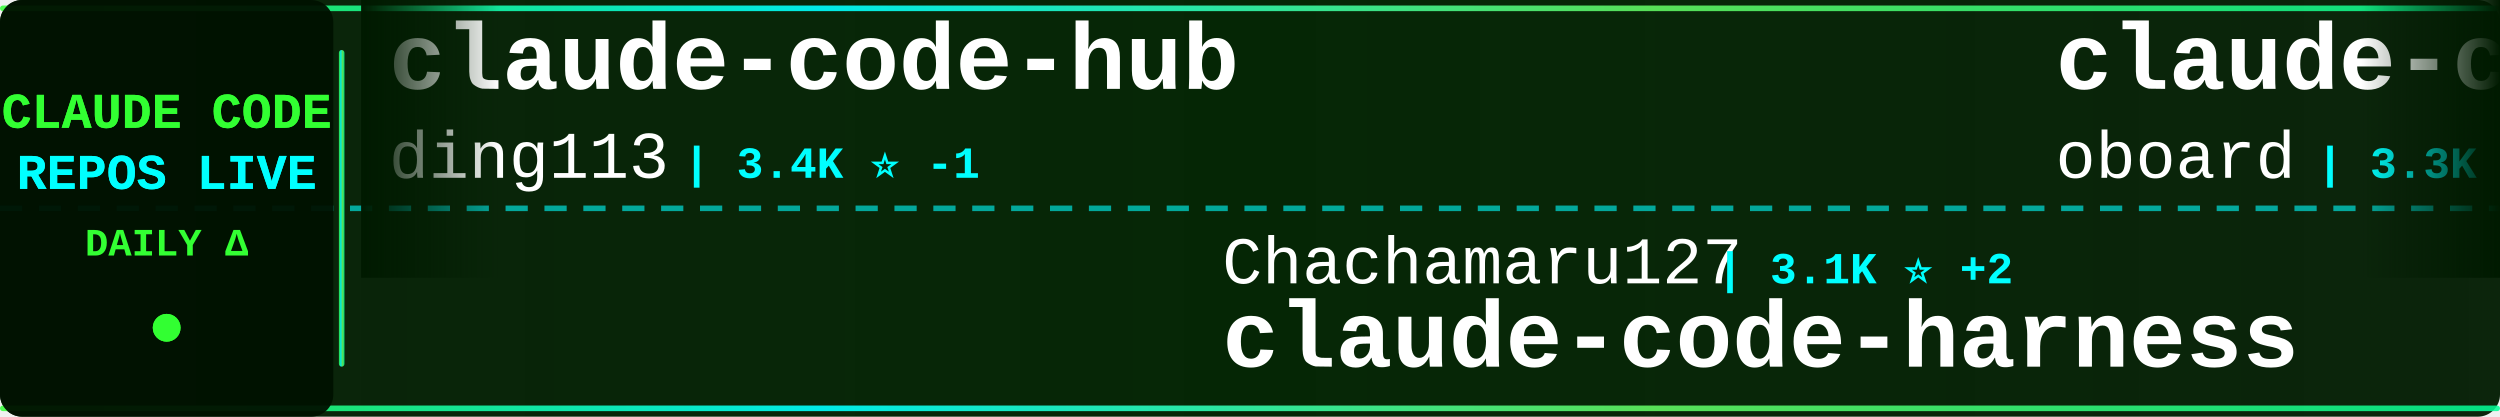
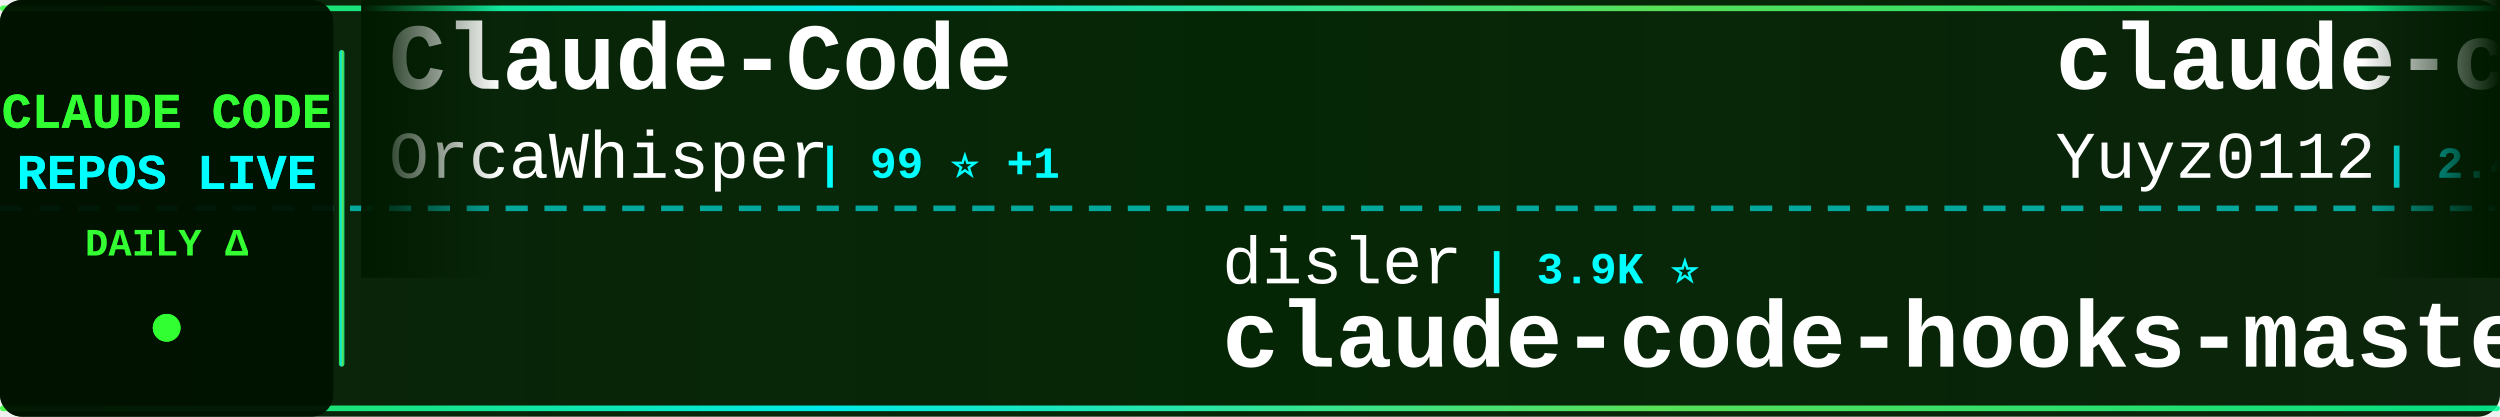
<svg xmlns="http://www.w3.org/2000/svg" width="900" height="150">
  <defs>
    <linearGradient id="tickerBg" x1="0%" y1="0%" x2="100%" y2="0%">
      <stop offset="0%" style="stop-color:#001a00;stop-opacity:0.95" />
      <stop offset="50%" style="stop-color:#002200;stop-opacity:0.98" />
      <stop offset="100%" style="stop-color:#001a00;stop-opacity:0.95" />
    </linearGradient>
    <linearGradient id="borderGrad" x1="0%" y1="0%" x2="100%" y2="0%">
      <stop offset="0%" style="stop-color:#33ff33;stop-opacity:0.85">
        <animate attributeName="stop-opacity" values="0.85;1;0.85" dur="2s" repeatCount="indefinite" />
      </stop>
      <stop offset="33%" style="stop-color:#00ffff;stop-opacity:0.9">
        <animate attributeName="stop-opacity" values="0.9;1;0.9" dur="2.2s" repeatCount="indefinite" />
      </stop>
      <stop offset="66%" style="stop-color:#66ff66;stop-opacity:0.85">
        <animate attributeName="stop-opacity" values="0.85;1;0.85" dur="1.8s" repeatCount="indefinite" />
      </stop>
      <stop offset="100%" style="stop-color:#00ff99;stop-opacity:0.85">
        <animate attributeName="stop-opacity" values="0.85;1;0.85" dur="2s" repeatCount="indefinite" />
      </stop>
    </linearGradient>
    <filter id="textGlow">
      <feGaussianBlur stdDeviation="0.1" result="coloredBlur" />
      <feMerge>
        <feMergeNode in="coloredBlur" />
        <feMergeNode in="SourceGraphic" />
      </feMerge>
    </filter>
    <filter id="metricGlow">
      <feGaussianBlur stdDeviation="0.2" result="coloredBlur" />
      <feMerge>
        <feMergeNode in="coloredBlur" />
        <feMergeNode in="SourceGraphic" />
      </feMerge>
    </filter>
    <linearGradient id="leftFade" x1="0%" y1="0%" x2="100%" y2="0%">
      <stop offset="0%" style="stop-color:#001a00;stop-opacity:1" />
      <stop offset="100%" style="stop-color:#001a00;stop-opacity:0" />
    </linearGradient>
    <linearGradient id="rightFade" x1="0%" y1="0%" x2="100%" y2="0%">
      <stop offset="0%" style="stop-color:#001a00;stop-opacity:0" />
      <stop offset="100%" style="stop-color:#001a00;stop-opacity:1" />
    </linearGradient>
  </defs>
  <rect width="900" height="150" fill="url(#tickerBg)" rx="8" />
  <rect x="0" y="2" width="900" height="2" fill="url(#borderGrad)" rx="1" />
  <rect x="0" y="146" width="900" height="2" fill="url(#borderGrad)" rx="1" />
  <line x1="0" y1="75" x2="900" y2="75" stroke="#00ffff" stroke-width="2" stroke-dasharray="8 6" opacity="0.6" />
  <rect x="0" y="0" width="120" height="150" fill="#001100" opacity="0.95" rx="8" />
  <text x="60" y="46" font-family="'Courier New', monospace" font-size="18" font-weight="bold" fill="#33ff33" text-anchor="middle" filter="url(#textGlow)">
    CLAUDE CODE
  </text>
  <text x="60" y="68" font-family="'Courier New', monospace" font-size="18" font-weight="bold" fill="#00ffff" text-anchor="middle" filter="url(#textGlow)">
    REPOS LIVE
  </text>
  <text x="60" y="92" font-family="'Courier New', monospace" font-size="14" font-weight="bold" fill="#33ff33" text-anchor="middle">
    DAILY Δ
  </text>
  <circle cx="60" cy="118" r="5" fill="#33ff33" filter="url(#metricGlow)">
    <animate attributeName="r" values="4;6;4" dur="1.5s" repeatCount="indefinite" />
    <animate attributeName="opacity" values="0.6;1;0.6" dur="1.5s" repeatCount="indefinite" />
  </circle>
  <rect x="122" y="18" width="2" height="114" fill="url(#borderGrad)" rx="1" />
  <clipPath id="tickerClip">
    <rect x="130" y="0" width="770" height="150" />
  </clipPath>
  <g clip-path="url(#tickerClip)">
    <g id="tickerItems">
      <animateTransform attributeName="transform" attributeType="XML" type="translate" from="0 0" to="-3000 0" dur="54s" repeatCount="indefinite" />
      <g transform="translate(0, 0)">
-         <text x="140" y="32" font-family="'Courier New', monospace" font-size="34" font-weight="bold" fill="#ffffff">claude-code-hub</text>
-         <text x="140" y="64" font-family="'Courier New', monospace" font-size="24" font-weight="normal" fill="#ffffff" opacity="1.0">ding113</text>
-         <text x="246" y="64" font-family="'Courier New', monospace" font-size="16" font-weight="bold" fill="#00ffff"> | 3.4K ⭐ -1</text>
+         <text x="140" y="32" font-family="'Courier New', monospace" font-size="34" font-weight="bold" fill="#ffffff">Claude-Code</text>
+         <text x="140" y="64" font-family="'Courier New', monospace" font-size="24" font-weight="normal" fill="#ffffff" opacity="1.0">OrcaWhisper</text>
+         <text x="294" y="64" font-family="'Courier New', monospace" font-size="16" font-weight="bold" fill="#00ffff"> | 99 ⭐ +1</text>
      </g>
      <g transform="translate(300, 0)">
-         <text x="140" y="102" font-family="'Courier New', monospace" font-size="24" font-weight="normal" fill="#ffffff" opacity="1.0">Chachamaru127</text>
-         <text x="318" y="102" font-family="'Courier New', monospace" font-size="16" font-weight="bold" fill="#00ffff"> | 3.1K ⭐ +2</text>
-         <text x="140" y="132" font-family="'Courier New', monospace" font-size="34" font-weight="bold" fill="#ffffff">claude-code-harness</text>
+         <text x="140" y="102" font-family="'Courier New', monospace" font-size="24" font-weight="normal" fill="#ffffff" opacity="1.0">disler</text>
+         <text x="234" y="102" font-family="'Courier New', monospace" font-size="16" font-weight="bold" fill="#00ffff"> | 3.9K ⭐</text>
+         <text x="140" y="132" font-family="'Courier New', monospace" font-size="34" font-weight="bold" fill="#ffffff">claude-code-hooks-master...</text>
      </g>
      <g transform="translate(600, 0)">
-         <text x="140" y="32" font-family="'Courier New', monospace" font-size="34" font-weight="bold" fill="#ffffff">claude-code-rev</text>
-         <text x="140" y="64" font-family="'Courier New', monospace" font-size="24" font-weight="normal" fill="#ffffff" opacity="1.0">oboard</text>
-         <text x="234" y="64" font-family="'Courier New', monospace" font-size="16" font-weight="bold" fill="#00ffff"> | 3.3K ⭐ +1</text>
+         <text x="140" y="32" font-family="'Courier New', monospace" font-size="34" font-weight="bold" fill="#ffffff">claude-code-reverse</text>
+         <text x="140" y="64" font-family="'Courier New', monospace" font-size="24" font-weight="normal" fill="#ffffff" opacity="1.0">Yuyz0112</text>
+         <text x="258" y="64" font-family="'Courier New', monospace" font-size="16" font-weight="bold" fill="#00ffff"> | 2.4K ⭐</text>
      </g>
      <g transform="translate(900, 0)">
-         <text x="140" y="102" font-family="'Courier New', monospace" font-size="24" font-weight="normal" fill="#ffffff" opacity="1.0">andrew-kramer-inno</text>
-         <text x="378" y="102" font-family="'Courier New', monospace" font-size="16" font-weight="bold" fill="#00ffff"> | 596 ⭐</text>
-         <text x="140" y="132" font-family="'Courier New', monospace" font-size="34" font-weight="bold" fill="#ffffff">claude-code-source-build</text>
+         <text x="140" y="102" font-family="'Courier New', monospace" font-size="24" font-weight="normal" fill="#ffffff" opacity="1.0">anthropics</text>
+         <text x="282" y="102" font-family="'Courier New', monospace" font-size="16" font-weight="bold" fill="#00ffff"> | 985 ⭐</text>
+         <text x="140" y="132" font-family="'Courier New', monospace" font-size="34" font-weight="bold" fill="#ffffff">claude-code-base-action</text>
      </g>
      <g transform="translate(1200, 0)">
-         <text x="140" y="32" font-family="'Courier New', monospace" font-size="34" font-weight="bold" fill="#ffffff">claude-code-tips</text>
-         <text x="140" y="64" font-family="'Courier New', monospace" font-size="24" font-weight="normal" fill="#ffffff" opacity="1.0">ykdojo</text>
-         <text x="234" y="64" font-family="'Courier New', monospace" font-size="16" font-weight="bold" fill="#00ffff"> | 10.1K ⭐ +1</text>
+         <text x="140" y="32" font-family="'Courier New', monospace" font-size="34" font-weight="bold" fill="#ffffff">claude-code-action</text>
+         <text x="140" y="64" font-family="'Courier New', monospace" font-size="24" font-weight="normal" fill="#ffffff" opacity="1.0">anthropics</text>
+         <text x="282" y="64" font-family="'Courier New', monospace" font-size="16" font-weight="bold" fill="#00ffff"> | 8.9K ⭐</text>
      </g>
      <g transform="translate(1500, 0)">
-         <text x="140" y="102" font-family="'Courier New', monospace" font-size="24" font-weight="normal" fill="#ffffff" opacity="1.0">jqueryscript</text>
-         <text x="306" y="102" font-family="'Courier New', monospace" font-size="16" font-weight="bold" fill="#00ffff"> | 517 ⭐</text>
-         <text x="140" y="132" font-family="'Courier New', monospace" font-size="34" font-weight="bold" fill="#ffffff">awesome-claude-code</text>
+         <text x="140" y="102" font-family="'Courier New', monospace" font-size="24" font-weight="normal" fill="#ffffff" opacity="1.0">musistudio</text>
+         <text x="282" y="102" font-family="'Courier New', monospace" font-size="16" font-weight="bold" fill="#00ffff"> | 37.3K ⭐ +1</text>
+         <text x="140" y="132" font-family="'Courier New', monospace" font-size="34" font-weight="bold" fill="#ffffff">claude-code-router</text>
      </g>
      <g transform="translate(1800, 0)">
-         <text x="140" y="32" font-family="'Courier New', monospace" font-size="34" font-weight="bold" fill="#ffffff">pi-vs-claude-code</text>
-         <text x="140" y="64" font-family="'Courier New', monospace" font-size="24" font-weight="normal" fill="#ffffff" opacity="1.0">disler</text>
-         <text x="234" y="64" font-family="'Courier New', monospace" font-size="16" font-weight="bold" fill="#00ffff"> | 1.7K ⭐</text>
+         <text x="140" y="32" font-family="'Courier New', monospace" font-size="34" font-weight="bold" fill="#ffffff">learn-claude-code</text>
+         <text x="140" y="64" font-family="'Courier New', monospace" font-size="24" font-weight="normal" fill="#ffffff" opacity="1.0">shareAI-lab</text>
+         <text x="294" y="64" font-family="'Courier New', monospace" font-size="16" font-weight="bold" fill="#00ffff"> | 77.2K ⭐</text>
      </g>
      <g transform="translate(2100, 0)">
-         <text x="140" y="102" font-family="'Courier New', monospace" font-size="24" font-weight="normal" fill="#ffffff" opacity="1.0">repowise-dev</text>
-         <text x="306" y="102" font-family="'Courier New', monospace" font-size="16" font-weight="bold" fill="#00ffff"> | 1.2K ⭐</text>
-         <text x="140" y="132" font-family="'Courier New', monospace" font-size="34" font-weight="bold" fill="#ffffff">claude-code-prompts</text>
+         <text x="140" y="102" font-family="'Courier New', monospace" font-size="24" font-weight="normal" fill="#ffffff" opacity="1.0">SeemSeam</text>
+         <text x="258" y="102" font-family="'Courier New', monospace" font-size="16" font-weight="bold" fill="#00ffff"> | 3.5K ⭐</text>
+         <text x="140" y="132" font-family="'Courier New', monospace" font-size="34" font-weight="bold" fill="#ffffff">claude_codex_bridge</text>
      </g>
      <g transform="translate(2400, 0)">
-         <text x="140" y="32" font-family="'Courier New', monospace" font-size="34" font-weight="bold" fill="#ffffff">claude-code-source</text>
-         <text x="140" y="64" font-family="'Courier New', monospace" font-size="24" font-weight="normal" fill="#ffffff" opacity="1.0">AprilNEA</text>
-         <text x="258" y="64" font-family="'Courier New', monospace" font-size="16" font-weight="bold" fill="#00ffff"> | 391 ⭐</text>
+         <text x="140" y="32" font-family="'Courier New', monospace" font-size="34" font-weight="bold" fill="#ffffff">claude-code-settings</text>
+         <text x="140" y="64" font-family="'Courier New', monospace" font-size="24" font-weight="normal" fill="#ffffff" opacity="1.0">feiskyer</text>
+         <text x="258" y="64" font-family="'Courier New', monospace" font-size="16" font-weight="bold" fill="#00ffff"> | 1.7K ⭐</text>
      </g>
      <g transform="translate(2700, 0)">
-         <text x="140" y="102" font-family="'Courier New', monospace" font-size="24" font-weight="normal" fill="#ffffff" opacity="1.0">777genius</text>
-         <text x="270" y="102" font-family="'Courier New', monospace" font-size="16" font-weight="bold" fill="#00ffff"> | 933 ⭐</text>
-         <text x="140" y="132" font-family="'Courier New', monospace" font-size="34" font-weight="bold" fill="#ffffff">claude-code-source-code</text>
+         <text x="140" y="102" font-family="'Courier New', monospace" font-size="24" font-weight="normal" fill="#ffffff" opacity="1.0">asgeirtj</text>
+         <text x="258" y="102" font-family="'Courier New', monospace" font-size="16" font-weight="bold" fill="#00ffff"> | 67.6K ⭐ +65</text>
+         <text x="140" y="132" font-family="'Courier New', monospace" font-size="34" font-weight="bold" fill="#ffffff">system_prompts_leaks</text>
      </g>
      <g transform="translate(3000, 0)">
-         <text x="140" y="32" font-family="'Courier New', monospace" font-size="34" font-weight="bold" fill="#ffffff">claude-code-hub</text>
-         <text x="140" y="64" font-family="'Courier New', monospace" font-size="24" font-weight="normal" fill="#ffffff" opacity="1.0">ding113</text>
-         <text x="246" y="64" font-family="'Courier New', monospace" font-size="16" font-weight="bold" fill="#00ffff"> | 3.4K ⭐ -1</text>
+         <text x="140" y="32" font-family="'Courier New', monospace" font-size="34" font-weight="bold" fill="#ffffff">Claude-Code</text>
+         <text x="140" y="64" font-family="'Courier New', monospace" font-size="24" font-weight="normal" fill="#ffffff" opacity="1.0">OrcaWhisper</text>
+         <text x="294" y="64" font-family="'Courier New', monospace" font-size="16" font-weight="bold" fill="#00ffff"> | 99 ⭐ +1</text>
      </g>
      <g transform="translate(3300, 0)">
-         <text x="140" y="102" font-family="'Courier New', monospace" font-size="24" font-weight="normal" fill="#ffffff" opacity="1.0">Chachamaru127</text>
-         <text x="318" y="102" font-family="'Courier New', monospace" font-size="16" font-weight="bold" fill="#00ffff"> | 3.1K ⭐ +2</text>
-         <text x="140" y="132" font-family="'Courier New', monospace" font-size="34" font-weight="bold" fill="#ffffff">claude-code-harness</text>
+         <text x="140" y="102" font-family="'Courier New', monospace" font-size="24" font-weight="normal" fill="#ffffff" opacity="1.0">disler</text>
+         <text x="234" y="102" font-family="'Courier New', monospace" font-size="16" font-weight="bold" fill="#00ffff"> | 3.9K ⭐</text>
+         <text x="140" y="132" font-family="'Courier New', monospace" font-size="34" font-weight="bold" fill="#ffffff">claude-code-hooks-master...</text>
      </g>
      <g transform="translate(3600, 0)">
-         <text x="140" y="32" font-family="'Courier New', monospace" font-size="34" font-weight="bold" fill="#ffffff">claude-code-rev</text>
-         <text x="140" y="64" font-family="'Courier New', monospace" font-size="24" font-weight="normal" fill="#ffffff" opacity="1.0">oboard</text>
-         <text x="234" y="64" font-family="'Courier New', monospace" font-size="16" font-weight="bold" fill="#00ffff"> | 3.3K ⭐ +1</text>
+         <text x="140" y="32" font-family="'Courier New', monospace" font-size="34" font-weight="bold" fill="#ffffff">claude-code-reverse</text>
+         <text x="140" y="64" font-family="'Courier New', monospace" font-size="24" font-weight="normal" fill="#ffffff" opacity="1.0">Yuyz0112</text>
+         <text x="258" y="64" font-family="'Courier New', monospace" font-size="16" font-weight="bold" fill="#00ffff"> | 2.4K ⭐</text>
      </g>
      <g transform="translate(3900, 0)">
-         <text x="140" y="102" font-family="'Courier New', monospace" font-size="24" font-weight="normal" fill="#ffffff" opacity="1.0">andrew-kramer-inno</text>
-         <text x="378" y="102" font-family="'Courier New', monospace" font-size="16" font-weight="bold" fill="#00ffff"> | 596 ⭐</text>
-         <text x="140" y="132" font-family="'Courier New', monospace" font-size="34" font-weight="bold" fill="#ffffff">claude-code-source-build</text>
+         <text x="140" y="102" font-family="'Courier New', monospace" font-size="24" font-weight="normal" fill="#ffffff" opacity="1.0">anthropics</text>
+         <text x="282" y="102" font-family="'Courier New', monospace" font-size="16" font-weight="bold" fill="#00ffff"> | 985 ⭐</text>
+         <text x="140" y="132" font-family="'Courier New', monospace" font-size="34" font-weight="bold" fill="#ffffff">claude-code-base-action</text>
      </g>
    </g>
  </g>
  <rect x="130" y="0" width="50" height="100" fill="url(#leftFade)" />
  <rect x="850" y="0" width="50" height="100" fill="url(#rightFade)" />
</svg>
